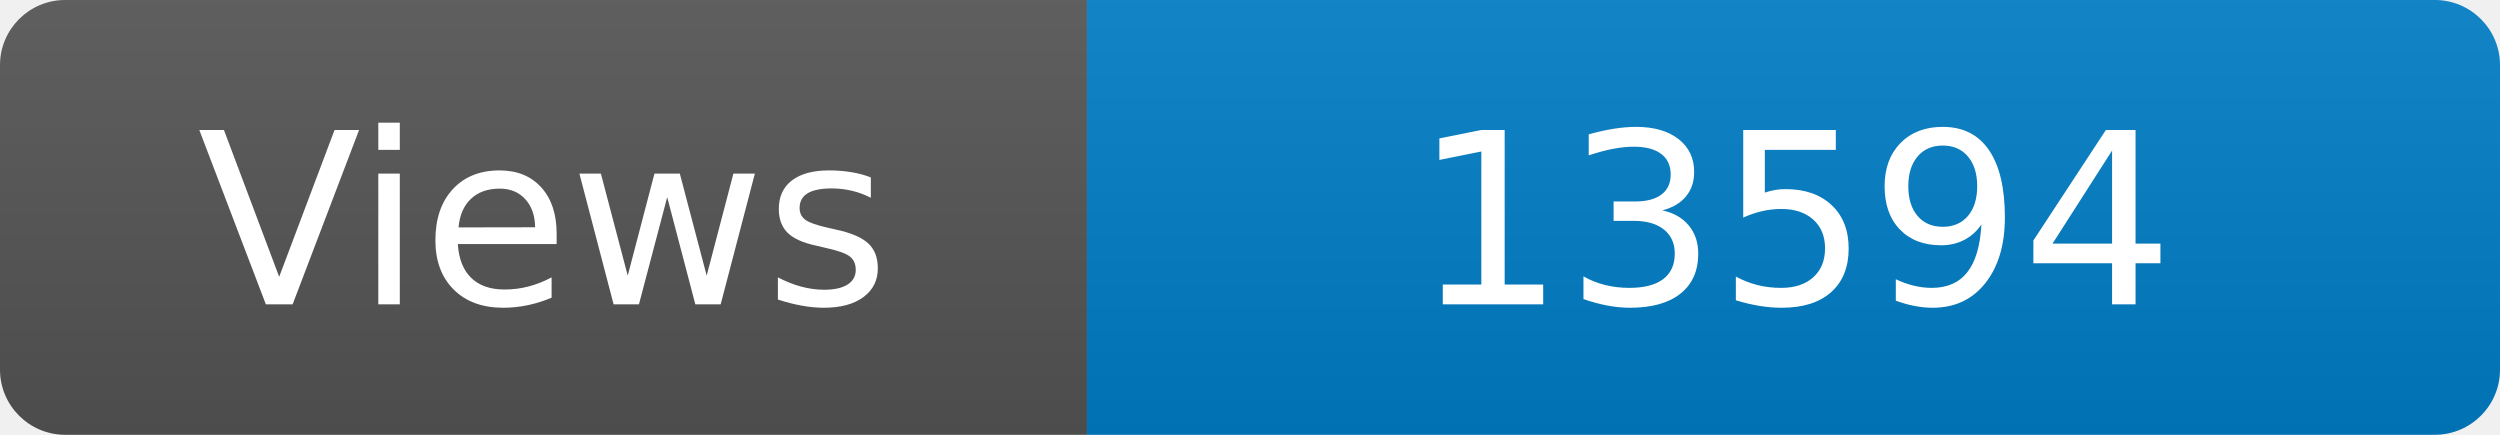
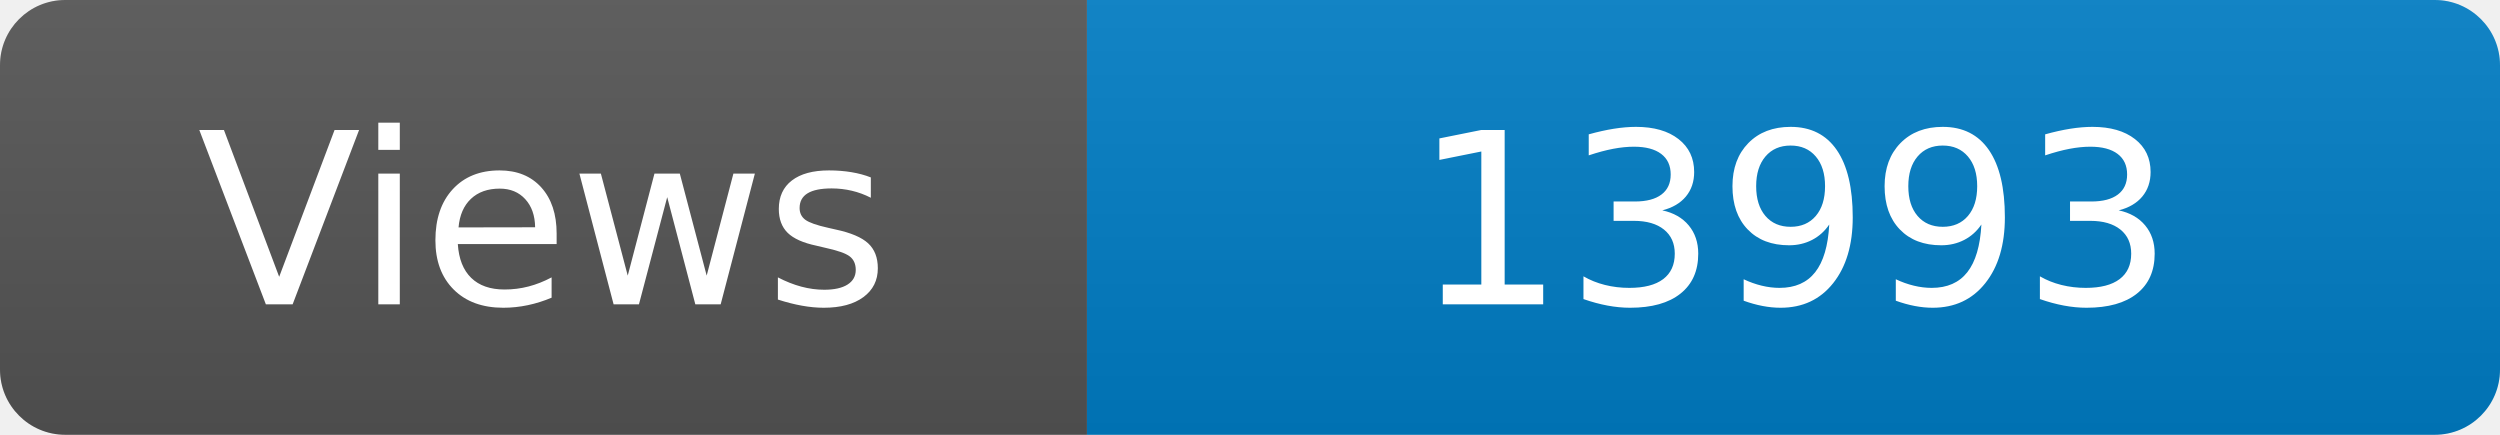
<svg xmlns="http://www.w3.org/2000/svg" width="115" height="20" role="img" aria-label="Maintained?: yes">
  <linearGradient id="s" x2="0" y2="100%">
    <stop offset="0" stop-color="#bbb" stop-opacity=".1" />
    <stop offset="1" stop-opacity=".1" />
  </linearGradient>
  <clipPath id="r">
    <rect width="115" height="20" rx="3" fill="#fff" />
  </clipPath>
  <g clip-path="url(#r)">
    <rect width="50" height="20" fill="#555" />
    <rect x="50" width="160" height="20" fill="#007ec6" />
    <rect width="115" height="20" fill="url(#s)" />
  </g>
  <g fill="#fff" text-anchor="middle" font-family="Verdana,Geneva,DejaVu Sans,sans-serif" font-size="110">
    <text x="250" y="140" transform="scale(.1)" fill="#fff">Views</text>
-     <text x="825" y="140" transform="scale(.1)" fill="#fff">13594</text>
+     <text x="825" y="140" transform="scale(.1)" fill="#fff">13993</text>
  </g>
</svg>
